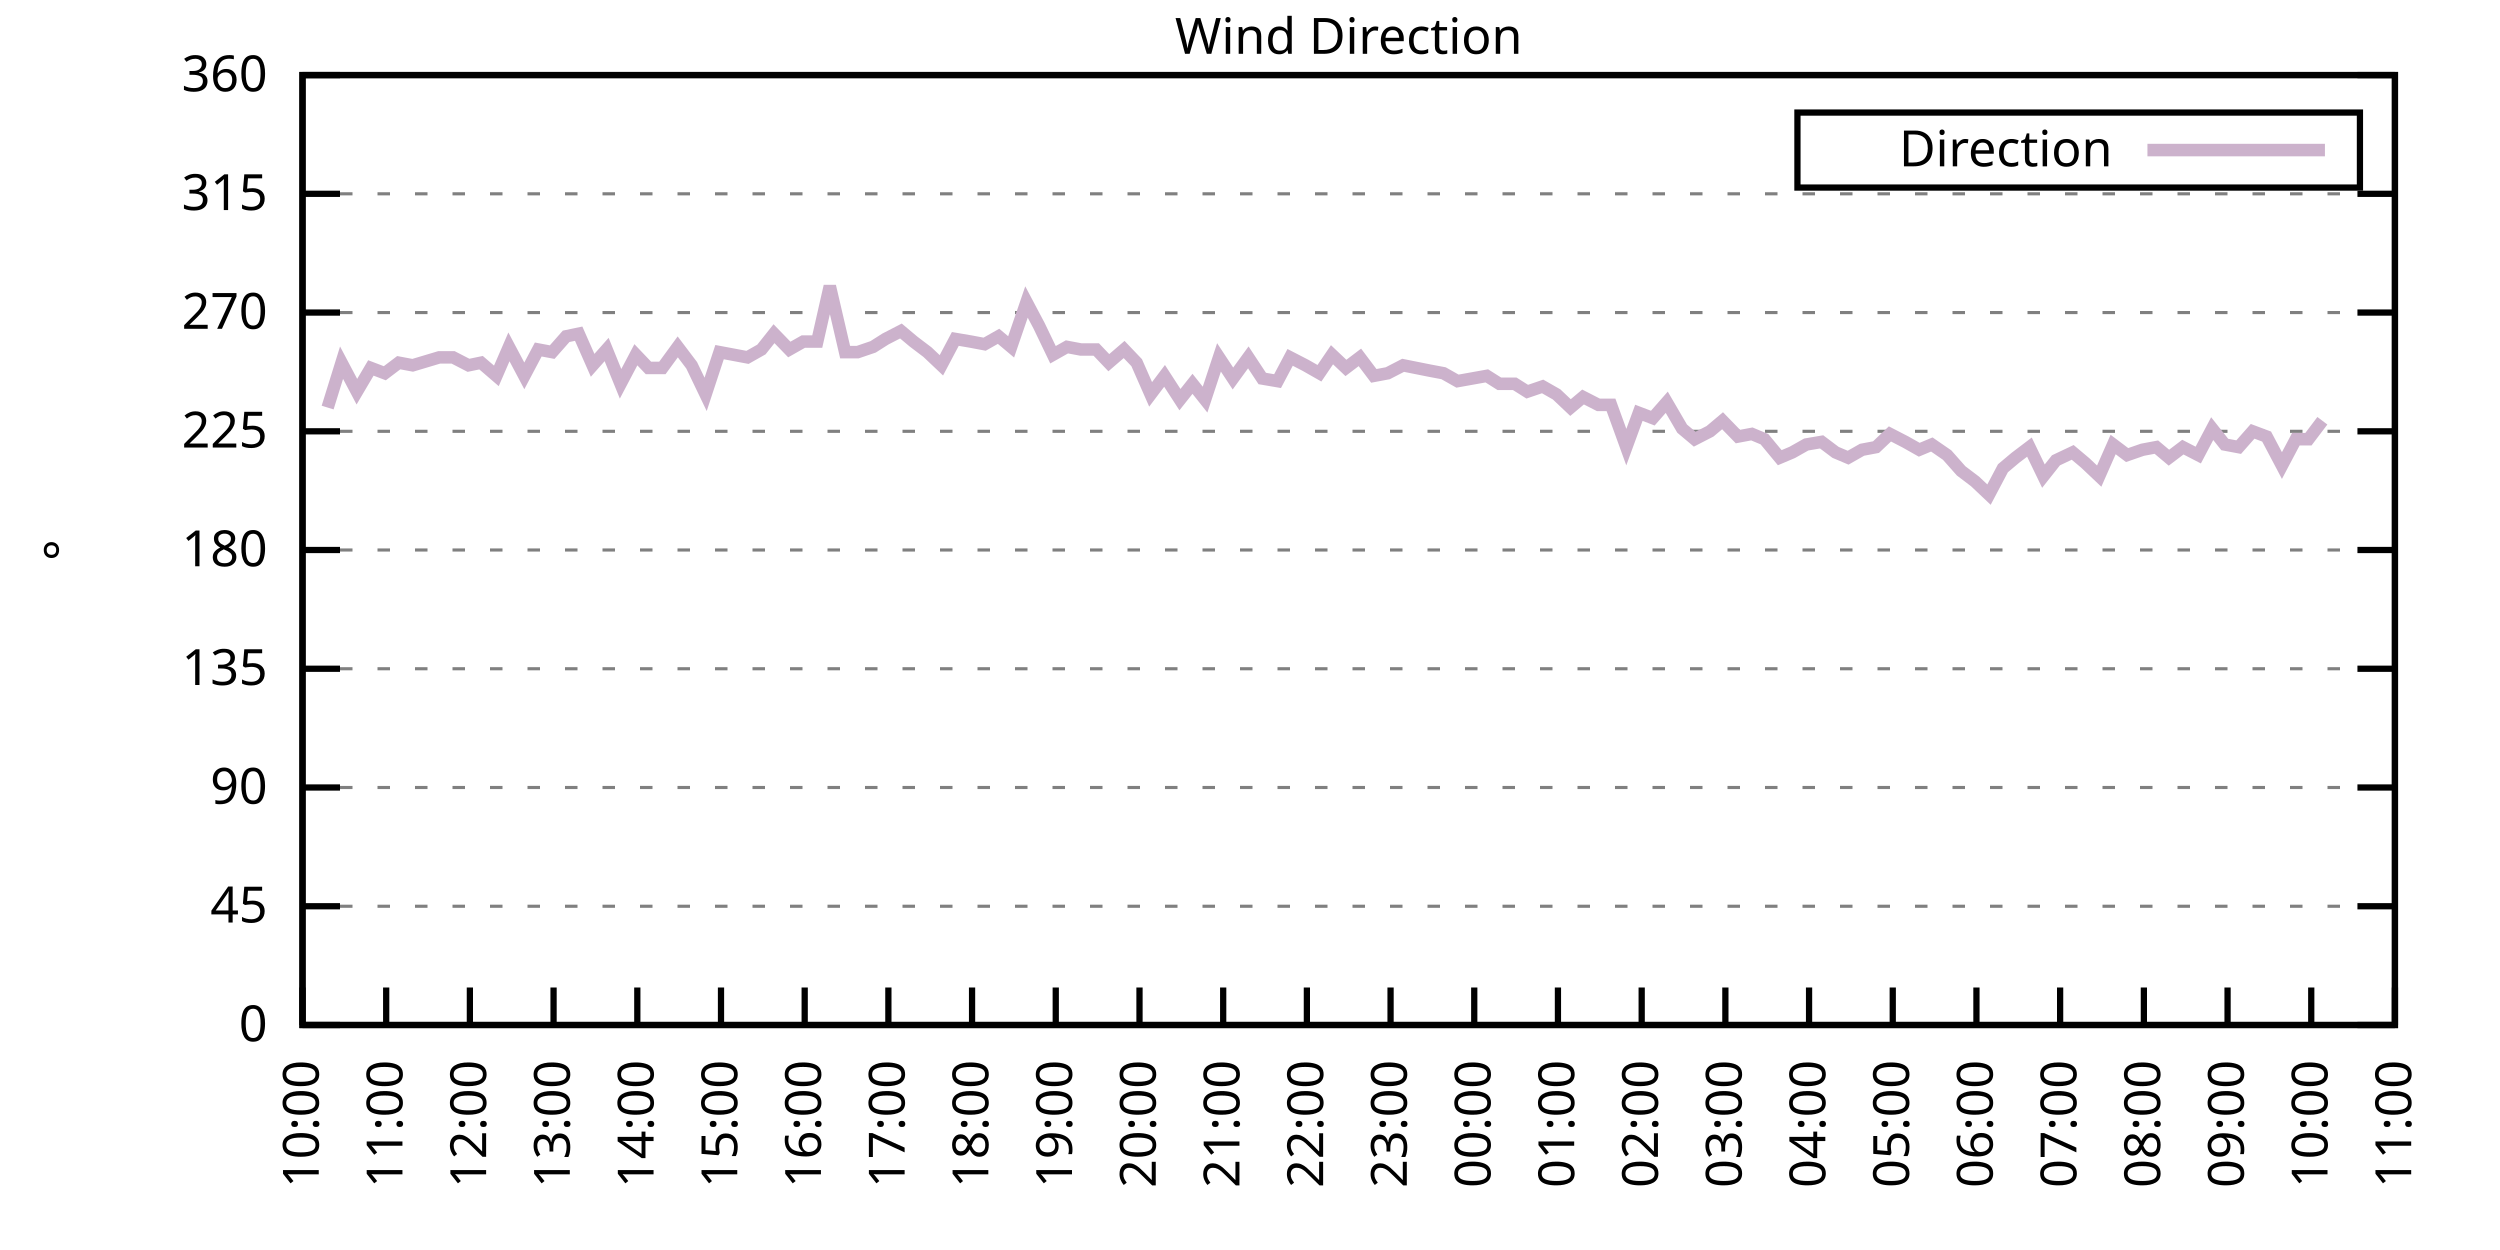
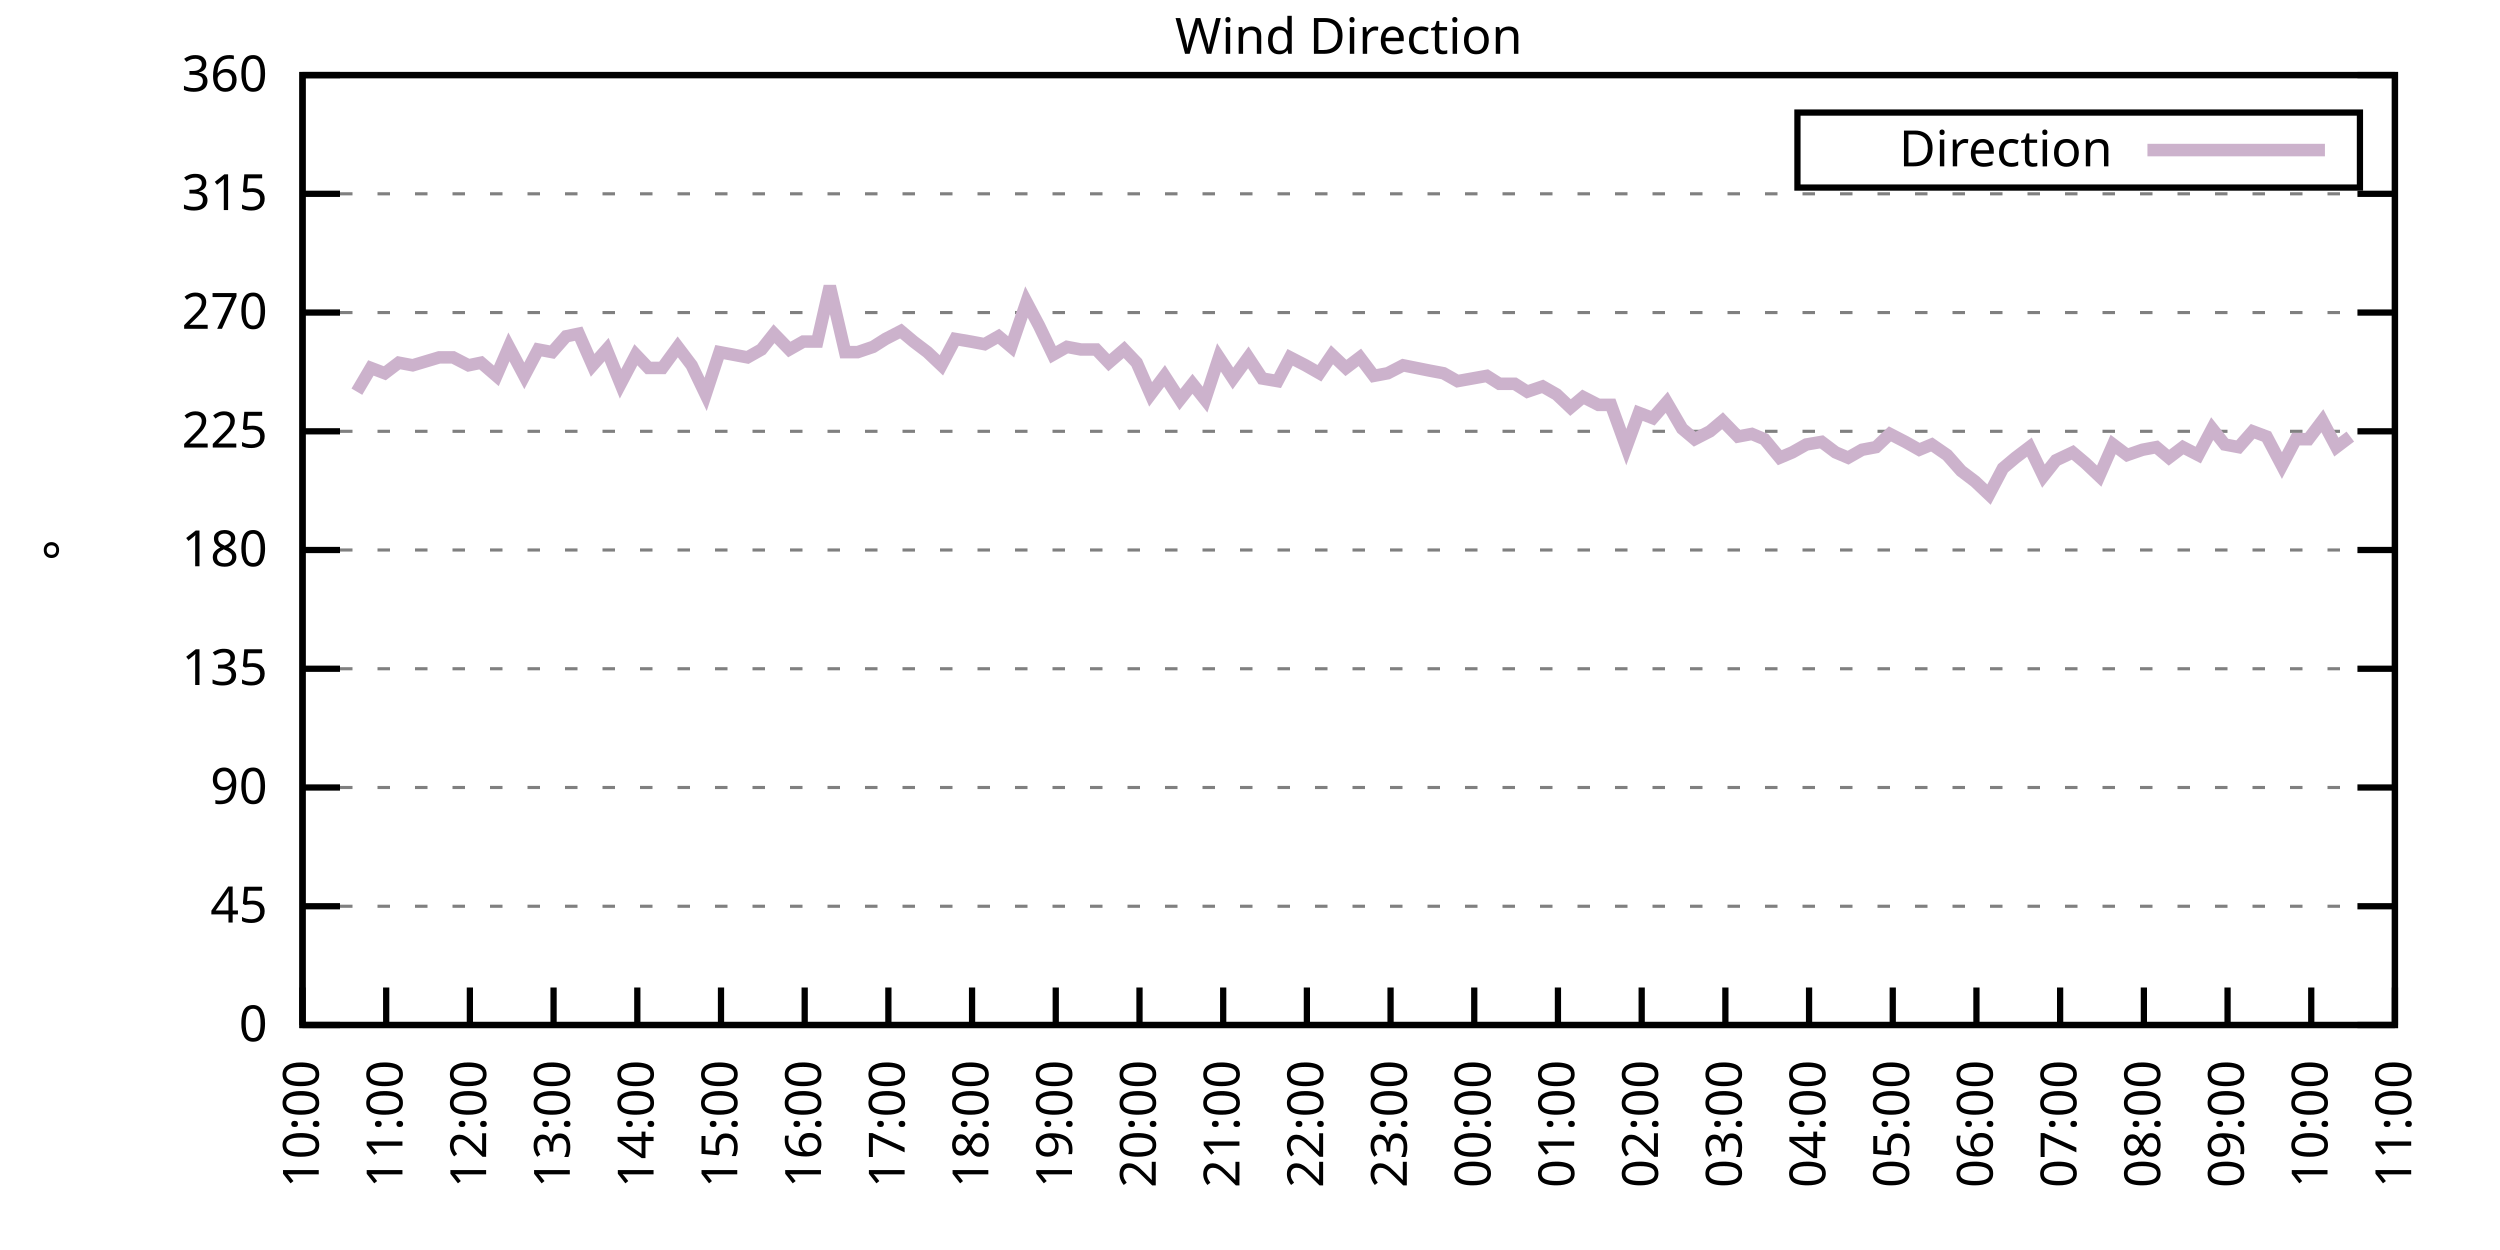
<svg xmlns="http://www.w3.org/2000/svg" xmlns:xlink="http://www.w3.org/1999/xlink" width="400" height="200" viewBox="0 0 400 200">
  <g id="gnuplot_canvas">
    <rect x="0" y="0" width="400" height="200" fill="none" />
    <defs>
      <circle id="gpDot" r="0.5" stroke-width="0.5" stroke="currentColor" />
      <path id="gpPt0" stroke-width="0.333" stroke="currentColor" d="M-1,0 h2 M0,-1 v2" />
      <path id="gpPt1" stroke-width="0.333" stroke="currentColor" d="M-1,-1 L1,1 M1,-1 L-1,1" />
      <path id="gpPt2" stroke-width="0.333" stroke="currentColor" d="M-1,0 L1,0 M0,-1 L0,1 M-1,-1 L1,1 M-1,1 L1,-1" />
      <rect id="gpPt3" stroke-width="0.333" stroke="currentColor" x="-1" y="-1" width="2" height="2" />
      <rect id="gpPt4" stroke-width="0.333" stroke="currentColor" fill="currentColor" x="-1" y="-1" width="2" height="2" />
      <circle id="gpPt5" stroke-width="0.333" stroke="currentColor" cx="0" cy="0" r="1" />
      <use xlink:href="#gpPt5" id="gpPt6" fill="currentColor" stroke="none" />
      <path id="gpPt7" stroke-width="0.333" stroke="currentColor" d="M0,-1.33 L-1.33,0.67 L1.33,0.67 z" />
      <use xlink:href="#gpPt7" id="gpPt8" fill="currentColor" stroke="none" />
      <use xlink:href="#gpPt7" id="gpPt9" stroke="currentColor" transform="rotate(180)" />
      <use xlink:href="#gpPt9" id="gpPt10" fill="currentColor" stroke="none" />
      <use xlink:href="#gpPt3" id="gpPt11" stroke="currentColor" transform="rotate(45)" />
      <use xlink:href="#gpPt11" id="gpPt12" fill="currentColor" stroke="none" />
      <path id="gpPt13" stroke-width="0.333" stroke="currentColor" d="M0,1.330 L1.265,0.411 L0.782,-1.067 L-0.782,-1.076 L-1.265,0.411 z" />
      <use xlink:href="#gpPt13" id="gpPt14" fill="currentColor" stroke="none" />
      <filter id="textbox" filterUnits="objectBoundingBox" x="0" y="0" height="1" width="1">
        <feFlood flood-color="white" flood-opacity="1" result="bgnd" />
        <feComposite in="SourceGraphic" in2="bgnd" operator="atop" />
      </filter>
      <filter id="greybox" filterUnits="objectBoundingBox" x="0" y="0" height="1" width="1">
        <feFlood flood-color="lightgrey" flood-opacity="1" result="grey" />
        <feComposite in="SourceGraphic" in2="grey" operator="atop" />
      </filter>
    </defs>
    <g fill="none" color="white" stroke="currentColor" stroke-width="1.00" stroke-linecap="butt" stroke-linejoin="miter">
</g>
    <g fill="none" color="black" stroke="currentColor" stroke-width="1.00" stroke-linecap="butt" stroke-linejoin="miter">
      <g stroke="none" shape-rendering="crispEdges">
        <polygon fill="rgb(255, 255, 255)" points="48.40,164.00 383.18,164.00 383.18,12.02 48.40,12.02 " />
      </g>
    </g>
    <g fill="none" color="black" stroke="currentColor" stroke-width="1.00" stroke-linecap="butt" stroke-linejoin="miter">
</g>
    <g fill="none" color="black" stroke="black" stroke-width="0.50" stroke-linecap="butt" stroke-linejoin="miter">
</g>
    <g fill="none" color="gray" stroke="currentColor" stroke-width="0.50" stroke-linecap="butt" stroke-linejoin="miter">
      <path stroke="gray" stroke-dasharray="2,4" class="gridline" d="M48.40,164.00 L383.19,164.00  " />
    </g>
    <g fill="none" color="gray" stroke="gray" stroke-width="1.00" stroke-linecap="butt" stroke-linejoin="miter">
</g>
    <g fill="none" color="black" stroke="currentColor" stroke-width="1.00" stroke-linecap="butt" stroke-linejoin="miter">
      <path stroke="black" d="M48.40,164.00 L54.40,164.00 M383.19,164.00 L377.19,164.00  " />
      <g transform="translate(42.80,166.60)" stroke="none" fill="black" font-family="Sans" font-size="8.00" text-anchor="end">
        <text>
          <tspan font-family="Sans"> 0</tspan>
        </text>
      </g>
    </g>
    <g fill="none" color="black" stroke="currentColor" stroke-width="1.00" stroke-linecap="butt" stroke-linejoin="miter">
</g>
    <g fill="none" color="black" stroke="black" stroke-width="0.50" stroke-linecap="butt" stroke-linejoin="miter">
</g>
    <g fill="none" color="gray" stroke="currentColor" stroke-width="0.50" stroke-linecap="butt" stroke-linejoin="miter">
      <path stroke="gray" stroke-dasharray="2,4" class="gridline" d="M48.40,145.00 L383.19,145.00  " />
    </g>
    <g fill="none" color="gray" stroke="gray" stroke-width="1.00" stroke-linecap="butt" stroke-linejoin="miter">
</g>
    <g fill="none" color="black" stroke="currentColor" stroke-width="1.00" stroke-linecap="butt" stroke-linejoin="miter">
      <path stroke="black" d="M48.40,145.00 L54.40,145.00 M383.19,145.00 L377.19,145.00  " />
      <g transform="translate(42.80,147.60)" stroke="none" fill="black" font-family="Sans" font-size="8.00" text-anchor="end">
        <text>
          <tspan font-family="Sans"> 45</tspan>
        </text>
      </g>
    </g>
    <g fill="none" color="black" stroke="currentColor" stroke-width="1.00" stroke-linecap="butt" stroke-linejoin="miter">
</g>
    <g fill="none" color="black" stroke="black" stroke-width="0.50" stroke-linecap="butt" stroke-linejoin="miter">
</g>
    <g fill="none" color="gray" stroke="currentColor" stroke-width="0.50" stroke-linecap="butt" stroke-linejoin="miter">
      <path stroke="gray" stroke-dasharray="2,4" class="gridline" d="M48.40,126.00 L383.19,126.00  " />
    </g>
    <g fill="none" color="gray" stroke="gray" stroke-width="1.00" stroke-linecap="butt" stroke-linejoin="miter">
</g>
    <g fill="none" color="black" stroke="currentColor" stroke-width="1.00" stroke-linecap="butt" stroke-linejoin="miter">
      <path stroke="black" d="M48.40,126.00 L54.40,126.00 M383.19,126.00 L377.19,126.00  " />
      <g transform="translate(42.80,128.60)" stroke="none" fill="black" font-family="Sans" font-size="8.00" text-anchor="end">
        <text>
          <tspan font-family="Sans"> 90</tspan>
        </text>
      </g>
    </g>
    <g fill="none" color="black" stroke="currentColor" stroke-width="1.00" stroke-linecap="butt" stroke-linejoin="miter">
</g>
    <g fill="none" color="black" stroke="black" stroke-width="0.50" stroke-linecap="butt" stroke-linejoin="miter">
</g>
    <g fill="none" color="gray" stroke="currentColor" stroke-width="0.50" stroke-linecap="butt" stroke-linejoin="miter">
      <path stroke="gray" stroke-dasharray="2,4" class="gridline" d="M48.40,107.00 L383.19,107.00  " />
    </g>
    <g fill="none" color="gray" stroke="gray" stroke-width="1.00" stroke-linecap="butt" stroke-linejoin="miter">
</g>
    <g fill="none" color="black" stroke="currentColor" stroke-width="1.00" stroke-linecap="butt" stroke-linejoin="miter">
      <path stroke="black" d="M48.40,107.00 L54.40,107.00 M383.19,107.00 L377.19,107.00  " />
      <g transform="translate(42.80,109.60)" stroke="none" fill="black" font-family="Sans" font-size="8.00" text-anchor="end">
        <text>
          <tspan font-family="Sans"> 135</tspan>
        </text>
      </g>
    </g>
    <g fill="none" color="black" stroke="currentColor" stroke-width="1.00" stroke-linecap="butt" stroke-linejoin="miter">
</g>
    <g fill="none" color="black" stroke="black" stroke-width="0.50" stroke-linecap="butt" stroke-linejoin="miter">
</g>
    <g fill="none" color="gray" stroke="currentColor" stroke-width="0.50" stroke-linecap="butt" stroke-linejoin="miter">
      <path stroke="gray" stroke-dasharray="2,4" class="gridline" d="M48.40,88.00 L383.19,88.00  " />
    </g>
    <g fill="none" color="gray" stroke="gray" stroke-width="1.00" stroke-linecap="butt" stroke-linejoin="miter">
</g>
    <g fill="none" color="black" stroke="currentColor" stroke-width="1.00" stroke-linecap="butt" stroke-linejoin="miter">
      <path stroke="black" d="M48.40,88.00 L54.40,88.00 M383.19,88.00 L377.19,88.00  " />
      <g transform="translate(42.80,90.60)" stroke="none" fill="black" font-family="Sans" font-size="8.00" text-anchor="end">
        <text>
          <tspan font-family="Sans"> 180</tspan>
        </text>
      </g>
    </g>
    <g fill="none" color="black" stroke="currentColor" stroke-width="1.00" stroke-linecap="butt" stroke-linejoin="miter">
</g>
    <g fill="none" color="black" stroke="black" stroke-width="0.50" stroke-linecap="butt" stroke-linejoin="miter">
</g>
    <g fill="none" color="gray" stroke="currentColor" stroke-width="0.50" stroke-linecap="butt" stroke-linejoin="miter">
      <path stroke="gray" stroke-dasharray="2,4" class="gridline" d="M48.40,69.01 L383.19,69.01  " />
    </g>
    <g fill="none" color="gray" stroke="gray" stroke-width="1.00" stroke-linecap="butt" stroke-linejoin="miter">
</g>
    <g fill="none" color="black" stroke="currentColor" stroke-width="1.00" stroke-linecap="butt" stroke-linejoin="miter">
      <path stroke="black" d="M48.40,69.01 L54.40,69.01 M383.19,69.01 L377.19,69.01  " />
      <g transform="translate(42.80,71.61)" stroke="none" fill="black" font-family="Sans" font-size="8.00" text-anchor="end">
        <text>
          <tspan font-family="Sans"> 225</tspan>
        </text>
      </g>
    </g>
    <g fill="none" color="black" stroke="currentColor" stroke-width="1.00" stroke-linecap="butt" stroke-linejoin="miter">
</g>
    <g fill="none" color="black" stroke="black" stroke-width="0.50" stroke-linecap="butt" stroke-linejoin="miter">
</g>
    <g fill="none" color="gray" stroke="currentColor" stroke-width="0.50" stroke-linecap="butt" stroke-linejoin="miter">
      <path stroke="gray" stroke-dasharray="2,4" class="gridline" d="M48.40,50.01 L383.19,50.01  " />
    </g>
    <g fill="none" color="gray" stroke="gray" stroke-width="1.00" stroke-linecap="butt" stroke-linejoin="miter">
</g>
    <g fill="none" color="black" stroke="currentColor" stroke-width="1.00" stroke-linecap="butt" stroke-linejoin="miter">
      <path stroke="black" d="M48.40,50.01 L54.40,50.01 M383.19,50.01 L377.19,50.01  " />
      <g transform="translate(42.80,52.61)" stroke="none" fill="black" font-family="Sans" font-size="8.00" text-anchor="end">
        <text>
          <tspan font-family="Sans"> 270</tspan>
        </text>
      </g>
    </g>
    <g fill="none" color="black" stroke="currentColor" stroke-width="1.00" stroke-linecap="butt" stroke-linejoin="miter">
</g>
    <g fill="none" color="black" stroke="black" stroke-width="0.50" stroke-linecap="butt" stroke-linejoin="miter">
</g>
    <g fill="none" color="gray" stroke="currentColor" stroke-width="0.50" stroke-linecap="butt" stroke-linejoin="miter">
      <path stroke="gray" stroke-dasharray="2,4" class="gridline" d="M48.40,31.01 L383.19,31.01  " />
    </g>
    <g fill="none" color="gray" stroke="gray" stroke-width="1.00" stroke-linecap="butt" stroke-linejoin="miter">
</g>
    <g fill="none" color="black" stroke="currentColor" stroke-width="1.00" stroke-linecap="butt" stroke-linejoin="miter">
      <path stroke="black" d="M48.40,31.01 L54.40,31.01 M383.19,31.01 L377.19,31.01  " />
      <g transform="translate(42.80,33.61)" stroke="none" fill="black" font-family="Sans" font-size="8.00" text-anchor="end">
        <text>
          <tspan font-family="Sans"> 315</tspan>
        </text>
      </g>
    </g>
    <g fill="none" color="black" stroke="currentColor" stroke-width="1.00" stroke-linecap="butt" stroke-linejoin="miter">
</g>
    <g fill="none" color="black" stroke="black" stroke-width="0.50" stroke-linecap="butt" stroke-linejoin="miter">
</g>
    <g fill="none" color="gray" stroke="currentColor" stroke-width="0.50" stroke-linecap="butt" stroke-linejoin="miter">
      <path stroke="gray" stroke-dasharray="2,4" class="gridline" d="M48.40,12.01 L383.19,12.01  " />
    </g>
    <g fill="none" color="gray" stroke="gray" stroke-width="1.00" stroke-linecap="butt" stroke-linejoin="miter">
</g>
    <g fill="none" color="black" stroke="currentColor" stroke-width="1.00" stroke-linecap="butt" stroke-linejoin="miter">
      <path stroke="black" d="M48.40,12.01 L54.40,12.01 M383.19,12.01 L377.19,12.01  " />
      <g transform="translate(42.80,14.61)" stroke="none" fill="black" font-family="Sans" font-size="8.00" text-anchor="end">
        <text>
          <tspan font-family="Sans"> 360</tspan>
        </text>
      </g>
    </g>
    <g fill="none" color="black" stroke="currentColor" stroke-width="1.00" stroke-linecap="butt" stroke-linejoin="miter">
      <path stroke="black" d="M48.40,164.00 L48.40,158.00  " />
      <g transform="translate(51.00,169.60) rotate(270.00)" stroke="none" fill="black" font-family="Sans" font-size="8.00" text-anchor="end">
        <text>
          <tspan font-family="Sans">10:00</tspan>
        </text>
      </g>
    </g>
    <g fill="none" color="black" stroke="currentColor" stroke-width="1.00" stroke-linecap="butt" stroke-linejoin="miter">
      <path stroke="black" d="M61.79,164.00 L61.79,158.00  " />
      <g transform="translate(64.39,169.60) rotate(270.00)" stroke="none" fill="black" font-family="Sans" font-size="8.00" text-anchor="end">
        <text>
          <tspan font-family="Sans">11:00</tspan>
        </text>
      </g>
    </g>
    <g fill="none" color="black" stroke="currentColor" stroke-width="1.00" stroke-linecap="butt" stroke-linejoin="miter">
      <path stroke="black" d="M75.18,164.00 L75.18,158.00  " />
      <g transform="translate(77.78,169.60) rotate(270.00)" stroke="none" fill="black" font-family="Sans" font-size="8.00" text-anchor="end">
        <text>
          <tspan font-family="Sans">12:00</tspan>
        </text>
      </g>
    </g>
    <g fill="none" color="black" stroke="currentColor" stroke-width="1.00" stroke-linecap="butt" stroke-linejoin="miter">
      <path stroke="black" d="M88.57,164.00 L88.57,158.00  " />
      <g transform="translate(91.17,169.60) rotate(270.00)" stroke="none" fill="black" font-family="Sans" font-size="8.00" text-anchor="end">
        <text>
          <tspan font-family="Sans">13:00</tspan>
        </text>
      </g>
    </g>
    <g fill="none" color="black" stroke="currentColor" stroke-width="1.00" stroke-linecap="butt" stroke-linejoin="miter">
      <path stroke="black" d="M101.97,164.00 L101.97,158.00  " />
      <g transform="translate(104.57,169.60) rotate(270.00)" stroke="none" fill="black" font-family="Sans" font-size="8.00" text-anchor="end">
        <text>
          <tspan font-family="Sans">14:00</tspan>
        </text>
      </g>
    </g>
    <g fill="none" color="black" stroke="currentColor" stroke-width="1.00" stroke-linecap="butt" stroke-linejoin="miter">
      <path stroke="black" d="M115.36,164.00 L115.36,158.00  " />
      <g transform="translate(117.96,169.60) rotate(270.00)" stroke="none" fill="black" font-family="Sans" font-size="8.00" text-anchor="end">
        <text>
          <tspan font-family="Sans">15:00</tspan>
        </text>
      </g>
    </g>
    <g fill="none" color="black" stroke="currentColor" stroke-width="1.00" stroke-linecap="butt" stroke-linejoin="miter">
      <path stroke="black" d="M128.75,164.00 L128.75,158.00  " />
      <g transform="translate(131.35,169.60) rotate(270.00)" stroke="none" fill="black" font-family="Sans" font-size="8.00" text-anchor="end">
        <text>
          <tspan font-family="Sans">16:00</tspan>
        </text>
      </g>
    </g>
    <g fill="none" color="black" stroke="currentColor" stroke-width="1.00" stroke-linecap="butt" stroke-linejoin="miter">
      <path stroke="black" d="M142.14,164.00 L142.14,158.00  " />
      <g transform="translate(144.74,169.60) rotate(270.00)" stroke="none" fill="black" font-family="Sans" font-size="8.00" text-anchor="end">
        <text>
          <tspan font-family="Sans">17:00</tspan>
        </text>
      </g>
    </g>
    <g fill="none" color="black" stroke="currentColor" stroke-width="1.00" stroke-linecap="butt" stroke-linejoin="miter">
      <path stroke="black" d="M155.53,164.00 L155.53,158.00  " />
      <g transform="translate(158.13,169.60) rotate(270.00)" stroke="none" fill="black" font-family="Sans" font-size="8.00" text-anchor="end">
        <text>
          <tspan font-family="Sans">18:00</tspan>
        </text>
      </g>
    </g>
    <g fill="none" color="black" stroke="currentColor" stroke-width="1.00" stroke-linecap="butt" stroke-linejoin="miter">
      <path stroke="black" d="M168.92,164.00 L168.92,158.00  " />
      <g transform="translate(171.52,169.60) rotate(270.00)" stroke="none" fill="black" font-family="Sans" font-size="8.00" text-anchor="end">
        <text>
          <tspan font-family="Sans">19:00</tspan>
        </text>
      </g>
    </g>
    <g fill="none" color="black" stroke="currentColor" stroke-width="1.00" stroke-linecap="butt" stroke-linejoin="miter">
      <path stroke="black" d="M182.32,164.00 L182.32,158.00  " />
      <g transform="translate(184.92,169.60) rotate(270.00)" stroke="none" fill="black" font-family="Sans" font-size="8.00" text-anchor="end">
        <text>
          <tspan font-family="Sans">20:00</tspan>
        </text>
      </g>
    </g>
    <g fill="none" color="black" stroke="currentColor" stroke-width="1.00" stroke-linecap="butt" stroke-linejoin="miter">
      <path stroke="black" d="M195.71,164.00 L195.71,158.00  " />
      <g transform="translate(198.31,169.60) rotate(270.00)" stroke="none" fill="black" font-family="Sans" font-size="8.00" text-anchor="end">
        <text>
          <tspan font-family="Sans">21:00</tspan>
        </text>
      </g>
    </g>
    <g fill="none" color="black" stroke="currentColor" stroke-width="1.00" stroke-linecap="butt" stroke-linejoin="miter">
      <path stroke="black" d="M209.10,164.00 L209.10,158.00  " />
      <g transform="translate(211.70,169.60) rotate(270.00)" stroke="none" fill="black" font-family="Sans" font-size="8.00" text-anchor="end">
        <text>
          <tspan font-family="Sans">22:00</tspan>
        </text>
      </g>
    </g>
    <g fill="none" color="black" stroke="currentColor" stroke-width="1.00" stroke-linecap="butt" stroke-linejoin="miter">
      <path stroke="black" d="M222.49,164.00 L222.49,158.00  " />
      <g transform="translate(225.09,169.60) rotate(270.00)" stroke="none" fill="black" font-family="Sans" font-size="8.00" text-anchor="end">
        <text>
          <tspan font-family="Sans">23:00</tspan>
        </text>
      </g>
    </g>
    <g fill="none" color="black" stroke="currentColor" stroke-width="1.00" stroke-linecap="butt" stroke-linejoin="miter">
      <path stroke="black" d="M235.88,164.00 L235.88,158.00  " />
      <g transform="translate(238.48,169.60) rotate(270.00)" stroke="none" fill="black" font-family="Sans" font-size="8.00" text-anchor="end">
        <text>
          <tspan font-family="Sans">00:00</tspan>
        </text>
      </g>
    </g>
    <g fill="none" color="black" stroke="currentColor" stroke-width="1.00" stroke-linecap="butt" stroke-linejoin="miter">
      <path stroke="black" d="M249.27,164.00 L249.27,158.00  " />
      <g transform="translate(251.87,169.60) rotate(270.00)" stroke="none" fill="black" font-family="Sans" font-size="8.00" text-anchor="end">
        <text>
          <tspan font-family="Sans">01:00</tspan>
        </text>
      </g>
    </g>
    <g fill="none" color="black" stroke="currentColor" stroke-width="1.00" stroke-linecap="butt" stroke-linejoin="miter">
      <path stroke="black" d="M262.67,164.00 L262.67,158.00  " />
      <g transform="translate(265.27,169.60) rotate(270.00)" stroke="none" fill="black" font-family="Sans" font-size="8.00" text-anchor="end">
        <text>
          <tspan font-family="Sans">02:00</tspan>
        </text>
      </g>
    </g>
    <g fill="none" color="black" stroke="currentColor" stroke-width="1.00" stroke-linecap="butt" stroke-linejoin="miter">
      <path stroke="black" d="M276.06,164.00 L276.06,158.00  " />
      <g transform="translate(278.66,169.60) rotate(270.00)" stroke="none" fill="black" font-family="Sans" font-size="8.00" text-anchor="end">
        <text>
          <tspan font-family="Sans">03:00</tspan>
        </text>
      </g>
    </g>
    <g fill="none" color="black" stroke="currentColor" stroke-width="1.00" stroke-linecap="butt" stroke-linejoin="miter">
      <path stroke="black" d="M289.45,164.00 L289.45,158.00  " />
      <g transform="translate(292.05,169.60) rotate(270.00)" stroke="none" fill="black" font-family="Sans" font-size="8.00" text-anchor="end">
        <text>
          <tspan font-family="Sans">04:00</tspan>
        </text>
      </g>
    </g>
    <g fill="none" color="black" stroke="currentColor" stroke-width="1.00" stroke-linecap="butt" stroke-linejoin="miter">
      <path stroke="black" d="M302.84,164.00 L302.84,158.00  " />
      <g transform="translate(305.44,169.60) rotate(270.00)" stroke="none" fill="black" font-family="Sans" font-size="8.00" text-anchor="end">
        <text>
          <tspan font-family="Sans">05:00</tspan>
        </text>
      </g>
    </g>
    <g fill="none" color="black" stroke="currentColor" stroke-width="1.00" stroke-linecap="butt" stroke-linejoin="miter">
      <path stroke="black" d="M316.23,164.00 L316.23,158.00  " />
      <g transform="translate(318.83,169.60) rotate(270.00)" stroke="none" fill="black" font-family="Sans" font-size="8.00" text-anchor="end">
        <text>
          <tspan font-family="Sans">06:00</tspan>
        </text>
      </g>
    </g>
    <g fill="none" color="black" stroke="currentColor" stroke-width="1.00" stroke-linecap="butt" stroke-linejoin="miter">
      <path stroke="black" d="M329.62,164.00 L329.62,158.00  " />
      <g transform="translate(332.22,169.60) rotate(270.00)" stroke="none" fill="black" font-family="Sans" font-size="8.00" text-anchor="end">
        <text>
          <tspan font-family="Sans">07:00</tspan>
        </text>
      </g>
    </g>
    <g fill="none" color="black" stroke="currentColor" stroke-width="1.00" stroke-linecap="butt" stroke-linejoin="miter">
      <path stroke="black" d="M343.02,164.00 L343.02,158.00  " />
      <g transform="translate(345.62,169.60) rotate(270.00)" stroke="none" fill="black" font-family="Sans" font-size="8.00" text-anchor="end">
        <text>
          <tspan font-family="Sans">08:00</tspan>
        </text>
      </g>
    </g>
    <g fill="none" color="black" stroke="currentColor" stroke-width="1.00" stroke-linecap="butt" stroke-linejoin="miter">
      <path stroke="black" d="M356.41,164.00 L356.41,158.00  " />
      <g transform="translate(359.01,169.60) rotate(270.00)" stroke="none" fill="black" font-family="Sans" font-size="8.00" text-anchor="end">
        <text>
          <tspan font-family="Sans">09:00</tspan>
        </text>
      </g>
    </g>
    <g fill="none" color="black" stroke="currentColor" stroke-width="1.00" stroke-linecap="butt" stroke-linejoin="miter">
      <path stroke="black" d="M369.80,164.00 L369.80,158.00  " />
      <g transform="translate(372.40,169.60) rotate(270.00)" stroke="none" fill="black" font-family="Sans" font-size="8.00" text-anchor="end">
        <text>
          <tspan font-family="Sans">10:00</tspan>
        </text>
      </g>
    </g>
    <g fill="none" color="black" stroke="currentColor" stroke-width="1.00" stroke-linecap="butt" stroke-linejoin="miter">
      <path stroke="black" d="M383.19,164.00 L383.19,158.00  " />
      <g transform="translate(385.79,169.60) rotate(270.00)" stroke="none" fill="black" font-family="Sans" font-size="8.00" text-anchor="end">
        <text>
          <tspan font-family="Sans">11:00</tspan>
        </text>
      </g>
    </g>
    <g fill="none" color="black" stroke="currentColor" stroke-width="1.00" stroke-linecap="butt" stroke-linejoin="miter">
</g>
    <g fill="none" color="black" stroke="currentColor" stroke-width="1.00" stroke-linecap="butt" stroke-linejoin="miter">
      <path stroke="black" d="M48.40,12.01 L48.40,164.00 L383.19,164.00 L383.19,12.01 L48.40,12.01 Z  " />
    </g>
    <g fill="none" color="black" stroke="currentColor" stroke-width="1.00" stroke-linecap="butt" stroke-linejoin="miter">
</g>
    <g fill="none" color="black" stroke="currentColor" stroke-width="1.00" stroke-linecap="butt" stroke-linejoin="miter">
      <path stroke="black" d="M287.59,30.01 L287.59,18.01 L377.59,18.01 L377.59,30.01 L287.59,30.01 Z  " />
    </g>
    <g id="Wind_direction_plot_1">
      <g fill="none" color="white" stroke="black" stroke-width="2.00" stroke-linecap="butt" stroke-linejoin="miter">
</g>
      <g fill="none" color="black" stroke="currentColor" stroke-width="2.00" stroke-linecap="butt" stroke-linejoin="miter">
        <g transform="translate(337.99,26.61)" stroke="none" fill="black" font-family="Sans" font-size="8.00" text-anchor="end">
          <text>
            <tspan font-family="Sans">Direction</tspan>
          </text>
        </g>
      </g>
      <g fill="none" color="black" stroke="currentColor" stroke-width="2.00" stroke-linecap="butt" stroke-linejoin="miter">
-         <path stroke="rgb(204, 178, 204)" d="M343.59,24.01 L371.99,24.01 M52.42,65.21 L54.65,58.03 L57.10,62.67 L59.34,58.87 L61.57,59.72 L63.80,58.03   L66.03,58.45 L70.27,57.18 L72.50,57.18 L74.96,58.45 L76.97,58.03 L79.42,60.14 L81.43,55.50 L83.89,60.14   L86.12,55.92 L88.35,56.34 L90.58,53.81 L92.59,53.39 L94.82,58.45 L97.06,55.92 L99.29,61.41 L101.74,56.76   L103.75,58.87 L105.98,58.87 L108.44,55.50 L110.67,58.45 L112.90,63.10 L115.13,56.34 L119.60,57.18 L121.83,55.92   L123.84,53.39 L126.29,55.92 L128.53,54.65 L130.76,54.65 L132.77,45.79 L135.22,56.34 L137.23,56.34 L139.69,55.50   L141.69,54.23 L144.15,52.96 L146.16,54.65 L148.39,56.34 L150.62,58.45 L152.85,54.23 L155.31,54.65 L157.54,55.07   L159.77,53.81 L161.78,55.50 L164.24,48.32 L166.25,52.12 L168.48,56.76 L170.71,55.50 L172.94,55.92 L175.40,55.92   L177.41,58.03 L179.86,55.92 L181.87,58.03 L184.10,63.10 L186.33,60.14 L188.79,63.94 L190.80,61.41 L192.81,63.94   L195.04,57.18 L197.27,60.56 L199.73,57.18 L201.96,60.56 L204.41,60.98 L206.42,57.18 L208.88,58.45 L211.11,59.72   L213.12,56.76 L215.35,58.87 L217.58,57.18 L219.81,60.14 L222.04,59.72 L224.50,58.45 L228.74,59.30 L230.97,59.72   L233.20,60.98 L237.89,60.14 L239.90,61.41 L242.36,61.41 L244.36,62.67 L246.82,61.83 L249.05,63.10 L251.28,65.21   L253.29,63.52 L255.75,64.78 L257.76,64.78 L260.21,71.54 L262.22,66.05 L264.45,66.90 L266.68,64.36 L269.14,68.58   L271.15,70.27 L273.60,69.01 L275.61,67.32 L278.07,69.85 L280.30,69.43 L282.31,70.27 L284.76,73.23 L286.77,72.38   L289.00,71.12 L291.46,70.70 L293.69,72.38 L295.70,73.23 L297.93,71.96 L300.16,71.54 L302.39,69.43 L304.85,70.70   L307.08,71.96 L309.09,71.12 L311.54,72.81 L313.78,75.34 L316.01,77.03 L318.24,79.14 L320.47,74.92 L322.48,73.23   L324.71,71.54 L326.95,76.18 L328.95,73.65 L331.63,72.38 L333.64,74.07 L335.87,76.18 L338.10,71.12 L340.34,72.81   L342.79,71.96 L345.02,71.54 L347.03,73.23 L349.26,71.54 L351.72,72.81 L353.95,68.58 L355.96,71.12 L358.19,71.54   L360.42,69.01 L362.66,69.85 L365.11,74.49 L367.34,70.27 L369.35,70.27 L371.58,67.32  " />
+         <path stroke="rgb(204, 178, 204)" d="M343.59,24.01 L371.99,24.01 M57.10,62.67 L59.34,58.87 L61.57,59.72 L63.80,58.03 L66.03,58.45 L70.27,57.18   L72.50,57.18 L74.96,58.45 L76.97,58.03 L79.42,60.14 L81.43,55.50 L83.89,60.14 L86.12,55.92 L88.35,56.34   L90.58,53.81 L92.59,53.39 L94.82,58.45 L97.06,55.92 L99.29,61.41 L101.74,56.76 L103.75,58.87 L105.98,58.87   L108.44,55.50 L110.67,58.45 L112.90,63.10 L115.13,56.34 L119.60,57.18 L121.83,55.92 L123.84,53.39 L126.29,55.92   L128.53,54.65 L130.76,54.65 L132.77,45.79 L135.22,56.34 L137.23,56.34 L139.69,55.50 L141.69,54.23 L144.15,52.96   L146.16,54.65 L148.39,56.34 L150.62,58.45 L152.85,54.23 L155.31,54.65 L157.54,55.07 L159.77,53.81 L161.78,55.50   L164.24,48.32 L166.25,52.12 L168.48,56.76 L170.71,55.50 L172.94,55.92 L175.40,55.92 L177.41,58.03 L179.86,55.92   L181.87,58.03 L184.10,63.10 L186.33,60.14 L188.79,63.94 L190.80,61.41 L192.81,63.94 L195.04,57.18 L197.27,60.56   L199.73,57.18 L201.96,60.56 L204.41,60.98 L206.42,57.18 L208.88,58.45 L211.11,59.72 L213.12,56.76 L215.35,58.87   L217.58,57.18 L219.81,60.14 L222.04,59.72 L224.50,58.45 L228.74,59.30 L230.97,59.72 L233.20,60.98 L237.89,60.14   L239.90,61.41 L242.36,61.41 L244.36,62.67 L246.82,61.83 L249.05,63.10 L251.28,65.21 L253.29,63.52 L255.75,64.78   L257.76,64.78 L260.21,71.54 L262.22,66.05 L264.45,66.90 L266.68,64.36 L269.14,68.58 L271.15,70.27 L273.60,69.01   L275.61,67.32 L278.07,69.85 L280.30,69.43 L282.31,70.27 L284.76,73.23 L286.77,72.38 L289.00,71.12 L291.46,70.70   L293.69,72.38 L295.70,73.23 L297.93,71.96 L300.16,71.54 L302.39,69.43 L304.85,70.70 L307.08,71.96 L309.09,71.12   L311.54,72.81 L313.78,75.34 L316.01,77.03 L318.24,79.14 L320.47,74.92 L322.48,73.23 L324.71,71.54 L326.95,76.18   L328.95,73.65 L331.63,72.38 L333.64,74.07 L335.87,76.18 L338.10,71.12 L340.34,72.81 L342.79,71.96 L345.02,71.54   L347.03,73.23 L349.26,71.54 L351.72,72.81 L353.95,68.58 L355.96,71.12 L358.19,71.54 L360.42,69.01 L362.66,69.85   L365.11,74.49 L367.34,70.27 L369.35,70.27 L371.58,67.32 L373.82,71.54 L376.05,69.85  " />
      </g>
    </g>
    <g fill="none" color="black" stroke="currentColor" stroke-width="2.00" stroke-linecap="butt" stroke-linejoin="miter">
</g>
    <g fill="none" color="black" stroke="black" stroke-width="1.00" stroke-linecap="butt" stroke-linejoin="miter">
</g>
    <g fill="none" color="black" stroke="currentColor" stroke-width="1.00" stroke-linecap="butt" stroke-linejoin="miter">
      <path stroke="black" d="M48.40,12.01 L48.40,164.00 L383.19,164.00 L383.19,12.01 L48.40,12.01 Z  " />
      <g transform="translate(12.80,88.01) rotate(270.00)" stroke="none" fill="black" font-family="Sans" font-size="8.00" text-anchor="middle">
        <text>
          <tspan font-family="Sans">°</tspan>
        </text>
      </g>
    </g>
    <g fill="none" color="black" stroke="currentColor" stroke-width="1.00" stroke-linecap="butt" stroke-linejoin="miter">
</g>
    <g fill="none" color="black" stroke="currentColor" stroke-width="1.00" stroke-linecap="butt" stroke-linejoin="miter">
      <g transform="translate(215.79,8.61)" stroke="none" fill="black" font-family="Sans" font-size="8.00" text-anchor="middle">
        <text>
          <tspan font-family="Sans">Wind Direction</tspan>
        </text>
      </g>
    </g>
    <g fill="none" color="black" stroke="currentColor" stroke-width="1.00" stroke-linecap="butt" stroke-linejoin="miter">
</g>
  </g>
</svg>
